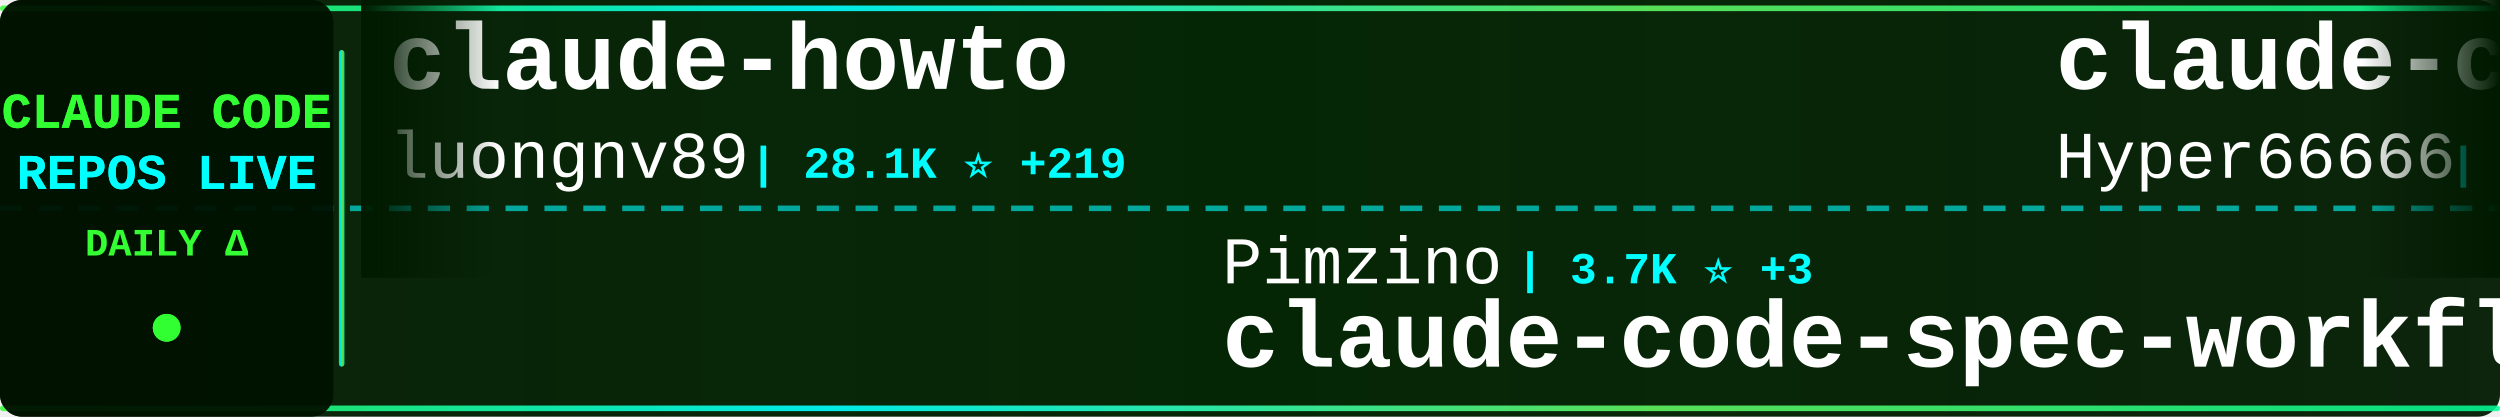
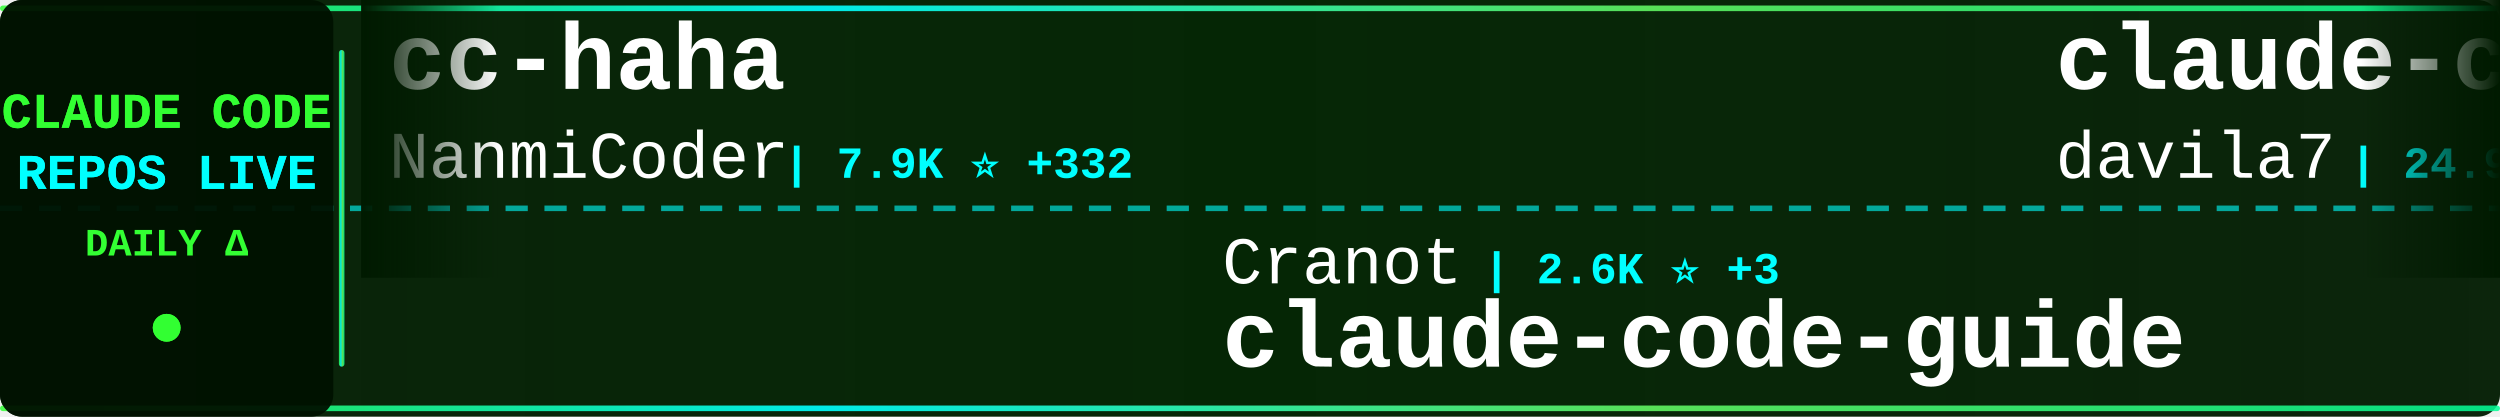
<svg xmlns="http://www.w3.org/2000/svg" width="900" height="150">
  <defs>
    <linearGradient id="tickerBg" x1="0%" y1="0%" x2="100%" y2="0%">
      <stop offset="0%" style="stop-color:#001a00;stop-opacity:0.95" />
      <stop offset="50%" style="stop-color:#002200;stop-opacity:0.98" />
      <stop offset="100%" style="stop-color:#001a00;stop-opacity:0.95" />
    </linearGradient>
    <linearGradient id="borderGrad" x1="0%" y1="0%" x2="100%" y2="0%">
      <stop offset="0%" style="stop-color:#33ff33;stop-opacity:0.85">
        <animate attributeName="stop-opacity" values="0.85;1;0.85" dur="2s" repeatCount="indefinite" />
      </stop>
      <stop offset="33%" style="stop-color:#00ffff;stop-opacity:0.9">
        <animate attributeName="stop-opacity" values="0.9;1;0.9" dur="2.2s" repeatCount="indefinite" />
      </stop>
      <stop offset="66%" style="stop-color:#66ff66;stop-opacity:0.85">
        <animate attributeName="stop-opacity" values="0.85;1;0.85" dur="1.8s" repeatCount="indefinite" />
      </stop>
      <stop offset="100%" style="stop-color:#00ff99;stop-opacity:0.85">
        <animate attributeName="stop-opacity" values="0.85;1;0.85" dur="2s" repeatCount="indefinite" />
      </stop>
    </linearGradient>
    <filter id="textGlow">
      <feGaussianBlur stdDeviation="0.1" result="coloredBlur" />
      <feMerge>
        <feMergeNode in="coloredBlur" />
        <feMergeNode in="SourceGraphic" />
      </feMerge>
    </filter>
    <filter id="metricGlow">
      <feGaussianBlur stdDeviation="0.2" result="coloredBlur" />
      <feMerge>
        <feMergeNode in="coloredBlur" />
        <feMergeNode in="SourceGraphic" />
      </feMerge>
    </filter>
    <linearGradient id="leftFade" x1="0%" y1="0%" x2="100%" y2="0%">
      <stop offset="0%" style="stop-color:#001a00;stop-opacity:1" />
      <stop offset="100%" style="stop-color:#001a00;stop-opacity:0" />
    </linearGradient>
    <linearGradient id="rightFade" x1="0%" y1="0%" x2="100%" y2="0%">
      <stop offset="0%" style="stop-color:#001a00;stop-opacity:0" />
      <stop offset="100%" style="stop-color:#001a00;stop-opacity:1" />
    </linearGradient>
  </defs>
  <rect width="900" height="150" fill="url(#tickerBg)" rx="8" />
  <rect x="0" y="2" width="900" height="2" fill="url(#borderGrad)" rx="1" />
  <rect x="0" y="146" width="900" height="2" fill="url(#borderGrad)" rx="1" />
  <line x1="0" y1="75" x2="900" y2="75" stroke="#00ffff" stroke-width="2" stroke-dasharray="8 6" opacity="0.6" />
  <rect x="0" y="0" width="120" height="150" fill="#001100" opacity="0.95" rx="8" />
  <text x="60" y="46" font-family="'Courier New', monospace" font-size="18" font-weight="bold" fill="#33ff33" text-anchor="middle" filter="url(#textGlow)">
    CLAUDE CODE
  </text>
  <text x="60" y="68" font-family="'Courier New', monospace" font-size="18" font-weight="bold" fill="#00ffff" text-anchor="middle" filter="url(#textGlow)">
    REPOS LIVE
  </text>
  <text x="60" y="92" font-family="'Courier New', monospace" font-size="14" font-weight="bold" fill="#33ff33" text-anchor="middle">
    DAILY Δ
  </text>
  <circle cx="60" cy="118" r="5" fill="#33ff33" filter="url(#metricGlow)">
    <animate attributeName="r" values="4;6;4" dur="1.5s" repeatCount="indefinite" />
    <animate attributeName="opacity" values="0.6;1;0.6" dur="1.5s" repeatCount="indefinite" />
  </circle>
  <rect x="122" y="18" width="2" height="114" fill="url(#borderGrad)" rx="1" />
  <clipPath id="tickerClip">
    <rect x="130" y="0" width="770" height="150" />
  </clipPath>
  <g clip-path="url(#tickerClip)">
    <g id="tickerItems">
      <animateTransform attributeName="transform" attributeType="XML" type="translate" from="0 0" to="-3000 0" dur="54s" repeatCount="indefinite" />
      <g transform="translate(0, 0)">
-         <text x="140" y="32" font-family="'Courier New', monospace" font-size="34" font-weight="bold" fill="#ffffff">claude-howto</text>
-         <text x="140" y="64" font-family="'Courier New', monospace" font-size="24" font-weight="normal" fill="#ffffff" opacity="1.0">luongnv89</text>
-         <text x="270" y="64" font-family="'Courier New', monospace" font-size="16" font-weight="bold" fill="#00ffff"> | 28.1K ⭐ +219</text>
+         <text x="140" y="32" font-family="'Courier New', monospace" font-size="34" font-weight="bold" fill="#ffffff">cc-haha</text>
+         <text x="140" y="64" font-family="'Courier New', monospace" font-size="24" font-weight="normal" fill="#ffffff" opacity="1.0">NanmiCoder</text>
+         <text x="282" y="64" font-family="'Courier New', monospace" font-size="16" font-weight="bold" fill="#00ffff"> | 7.9K ⭐ +332</text>
      </g>
      <g transform="translate(300, 0)">
-         <text x="140" y="102" font-family="'Courier New', monospace" font-size="24" font-weight="normal" fill="#ffffff" opacity="1.0">Pimzino</text>
-         <text x="246" y="102" font-family="'Courier New', monospace" font-size="16" font-weight="bold" fill="#00ffff"> | 3.7K ⭐ +3</text>
-         <text x="140" y="132" font-family="'Courier New', monospace" font-size="34" font-weight="bold" fill="#ffffff">claude-code-spec-workflo...</text>
+         <text x="140" y="102" font-family="'Courier New', monospace" font-size="24" font-weight="normal" fill="#ffffff" opacity="1.0">Cranot</text>
+         <text x="234" y="102" font-family="'Courier New', monospace" font-size="16" font-weight="bold" fill="#00ffff"> | 2.6K ⭐ +3</text>
+         <text x="140" y="132" font-family="'Courier New', monospace" font-size="34" font-weight="bold" fill="#ffffff">claude-code-guide</text>
      </g>
      <g transform="translate(600, 0)">
-         <text x="140" y="32" font-family="'Courier New', monospace" font-size="34" font-weight="bold" fill="#ffffff">claude-code-sourcemap</text>
-         <text x="140" y="64" font-family="'Courier New', monospace" font-size="24" font-weight="normal" fill="#ffffff" opacity="1.0">Hyper66666</text>
-         <text x="282" y="64" font-family="'Courier New', monospace" font-size="16" font-weight="bold" fill="#00ffff"> | 208 ⭐</text>
+         <text x="140" y="32" font-family="'Courier New', monospace" font-size="34" font-weight="bold" fill="#ffffff">claude-code-templates</text>
+         <text x="140" y="64" font-family="'Courier New', monospace" font-size="24" font-weight="normal" fill="#ffffff" opacity="1.0">davila7</text>
+         <text x="246" y="64" font-family="'Courier New', monospace" font-size="16" font-weight="bold" fill="#00ffff"> | 24.9K ⭐ +95</text>
      </g>
      <g transform="translate(900, 0)">
-         <text x="140" y="102" font-family="'Courier New', monospace" font-size="24" font-weight="normal" fill="#ffffff" opacity="1.0">fazxes</text>
-         <text x="234" y="102" font-family="'Courier New', monospace" font-size="16" font-weight="bold" fill="#00ffff"> | 208 ⭐</text>
-         <text x="140" y="132" font-family="'Courier New', monospace" font-size="34" font-weight="bold" fill="#ffffff">Claude-code</text>
+         <text x="140" y="102" font-family="'Courier New', monospace" font-size="24" font-weight="normal" fill="#ffffff" opacity="1.0">anthropics</text>
+         <text x="282" y="102" font-family="'Courier New', monospace" font-size="16" font-weight="bold" fill="#00ffff"> | 4.3K ⭐ +10</text>
+         <text x="140" y="132" font-family="'Courier New', monospace" font-size="34" font-weight="bold" fill="#ffffff">claude-code-security-rev...</text>
      </g>
      <g transform="translate(1200, 0)">
        <text x="140" y="32" font-family="'Courier New', monospace" font-size="34" font-weight="bold" fill="#ffffff">claude-code-reverse</text>
        <text x="140" y="64" font-family="'Courier New', monospace" font-size="24" font-weight="normal" fill="#ffffff" opacity="1.0">Yuyz0112</text>
-         <text x="258" y="64" font-family="'Courier New', monospace" font-size="16" font-weight="bold" fill="#00ffff"> | 2.4K ⭐ +3</text>
+         <text x="258" y="64" font-family="'Courier New', monospace" font-size="16" font-weight="bold" fill="#00ffff"> | 2.4K ⭐ +2</text>
      </g>
      <g transform="translate(1500, 0)">
-         <text x="140" y="102" font-family="'Courier New', monospace" font-size="24" font-weight="normal" fill="#ffffff" opacity="1.0">garrytan</text>
-         <text x="258" y="102" font-family="'Courier New', monospace" font-size="16" font-weight="bold" fill="#00ffff"> | 79.7K ⭐ +920</text>
-         <text x="140" y="132" font-family="'Courier New', monospace" font-size="34" font-weight="bold" fill="#ffffff">gstack</text>
+         <text x="140" y="102" font-family="'Courier New', monospace" font-size="24" font-weight="normal" fill="#ffffff" opacity="1.0">kodu-ai</text>
+         <text x="246" y="102" font-family="'Courier New', monospace" font-size="16" font-weight="bold" fill="#00ffff"> | 5.3K ⭐</text>
+         <text x="140" y="132" font-family="'Courier New', monospace" font-size="34" font-weight="bold" fill="#ffffff">claude-coder</text>
      </g>
      <g transform="translate(1800, 0)">
-         <text x="140" y="32" font-family="'Courier New', monospace" font-size="34" font-weight="bold" fill="#ffffff">claude-code-showcase</text>
-         <text x="140" y="64" font-family="'Courier New', monospace" font-size="24" font-weight="normal" fill="#ffffff" opacity="1.0">ChrisWiles</text>
-         <text x="282" y="64" font-family="'Courier New', monospace" font-size="16" font-weight="bold" fill="#00ffff"> | 5.8K ⭐ +7</text>
+         <text x="140" y="32" font-family="'Courier New', monospace" font-size="34" font-weight="bold" fill="#ffffff">claude-code-from-source</text>
+         <text x="140" y="64" font-family="'Courier New', monospace" font-size="24" font-weight="normal" fill="#ffffff" opacity="1.0">alejandrobalderas</text>
+         <text x="366" y="64" font-family="'Courier New', monospace" font-size="16" font-weight="bold" fill="#00ffff"> | 1.7K ⭐ +12</text>
      </g>
      <g transform="translate(2100, 0)">
-         <text x="140" y="102" font-family="'Courier New', monospace" font-size="24" font-weight="normal" fill="#ffffff" opacity="1.0">zebbern</text>
-         <text x="246" y="102" font-family="'Courier New', monospace" font-size="16" font-weight="bold" fill="#00ffff"> | 4.0K ⭐ +9</text>
+         <text x="140" y="102" font-family="'Courier New', monospace" font-size="24" font-weight="normal" fill="#ffffff" opacity="1.0">slopus</text>
+         <text x="234" y="102" font-family="'Courier New', monospace" font-size="16" font-weight="bold" fill="#00ffff"> | 18.9K ⭐ +77</text>
+         <text x="140" y="132" font-family="'Courier New', monospace" font-size="34" font-weight="bold" fill="#ffffff">happy</text>
+       </g>
+       <g transform="translate(2400, 0)">
+         <text x="140" y="32" font-family="'Courier New', monospace" font-size="34" font-weight="bold" fill="#ffffff">sc-claude-code-files</text>
+         <text x="140" y="64" font-family="'Courier New', monospace" font-size="24" font-weight="normal" fill="#ffffff" opacity="1.0">https-deeplearning-ai</text>
+         <text x="414" y="64" font-family="'Courier New', monospace" font-size="16" font-weight="bold" fill="#00ffff"> | 491 ⭐ +1</text>
+       </g>
+       <g transform="translate(2700, 0)">
+         <text x="140" y="102" font-family="'Courier New', monospace" font-size="24" font-weight="normal" fill="#ffffff" opacity="1.0">Hyper66666</text>
+         <text x="282" y="102" font-family="'Courier New', monospace" font-size="16" font-weight="bold" fill="#00ffff"> | 208 ⭐</text>
+         <text x="140" y="132" font-family="'Courier New', monospace" font-size="34" font-weight="bold" fill="#ffffff">claude-code-sourcemap</text>
+       </g>
+       <g transform="translate(3000, 0)">
+         <text x="140" y="32" font-family="'Courier New', monospace" font-size="34" font-weight="bold" fill="#ffffff">cc-haha</text>
+         <text x="140" y="64" font-family="'Courier New', monospace" font-size="24" font-weight="normal" fill="#ffffff" opacity="1.0">NanmiCoder</text>
+         <text x="282" y="64" font-family="'Courier New', monospace" font-size="16" font-weight="bold" fill="#00ffff"> | 7.9K ⭐ +332</text>
+       </g>
+       <g transform="translate(3300, 0)">
+         <text x="140" y="102" font-family="'Courier New', monospace" font-size="24" font-weight="normal" fill="#ffffff" opacity="1.0">Cranot</text>
+         <text x="234" y="102" font-family="'Courier New', monospace" font-size="16" font-weight="bold" fill="#00ffff"> | 2.6K ⭐ +3</text>
        <text x="140" y="132" font-family="'Courier New', monospace" font-size="34" font-weight="bold" fill="#ffffff">claude-code-guide</text>
      </g>
-       <g transform="translate(2400, 0)">
-         <text x="140" y="32" font-family="'Courier New', monospace" font-size="34" font-weight="bold" fill="#ffffff">Claude-Code-x-OpenClaw-G...</text>
-         <text x="140" y="64" font-family="'Courier New', monospace" font-size="24" font-weight="normal" fill="#ffffff" opacity="1.0">KimYx0207</text>
-         <text x="270" y="64" font-family="'Courier New', monospace" font-size="16" font-weight="bold" fill="#00ffff"> | 3.4K ⭐ +25</text>
-       </g>
-       <g transform="translate(2700, 0)">
-         <text x="140" y="102" font-family="'Courier New', monospace" font-size="24" font-weight="normal" fill="#ffffff" opacity="1.0">777genius</text>
-         <text x="270" y="102" font-family="'Courier New', monospace" font-size="16" font-weight="bold" fill="#00ffff"> | 899 ⭐ +1</text>
-         <text x="140" y="132" font-family="'Courier New', monospace" font-size="34" font-weight="bold" fill="#ffffff">claude-code-source-code</text>
-       </g>
-       <g transform="translate(3000, 0)">
-         <text x="140" y="32" font-family="'Courier New', monospace" font-size="34" font-weight="bold" fill="#ffffff">claude-howto</text>
-         <text x="140" y="64" font-family="'Courier New', monospace" font-size="24" font-weight="normal" fill="#ffffff" opacity="1.0">luongnv89</text>
-         <text x="270" y="64" font-family="'Courier New', monospace" font-size="16" font-weight="bold" fill="#00ffff"> | 28.1K ⭐ +219</text>
-       </g>
-       <g transform="translate(3300, 0)">
-         <text x="140" y="102" font-family="'Courier New', monospace" font-size="24" font-weight="normal" fill="#ffffff" opacity="1.0">Pimzino</text>
-         <text x="246" y="102" font-family="'Courier New', monospace" font-size="16" font-weight="bold" fill="#00ffff"> | 3.7K ⭐ +3</text>
-         <text x="140" y="132" font-family="'Courier New', monospace" font-size="34" font-weight="bold" fill="#ffffff">claude-code-spec-workflo...</text>
-       </g>
      <g transform="translate(3600, 0)">
-         <text x="140" y="32" font-family="'Courier New', monospace" font-size="34" font-weight="bold" fill="#ffffff">claude-code-sourcemap</text>
-         <text x="140" y="64" font-family="'Courier New', monospace" font-size="24" font-weight="normal" fill="#ffffff" opacity="1.0">Hyper66666</text>
-         <text x="282" y="64" font-family="'Courier New', monospace" font-size="16" font-weight="bold" fill="#00ffff"> | 208 ⭐</text>
+         <text x="140" y="32" font-family="'Courier New', monospace" font-size="34" font-weight="bold" fill="#ffffff">claude-code-templates</text>
+         <text x="140" y="64" font-family="'Courier New', monospace" font-size="24" font-weight="normal" fill="#ffffff" opacity="1.0">davila7</text>
+         <text x="246" y="64" font-family="'Courier New', monospace" font-size="16" font-weight="bold" fill="#00ffff"> | 24.9K ⭐ +95</text>
      </g>
      <g transform="translate(3900, 0)">
-         <text x="140" y="102" font-family="'Courier New', monospace" font-size="24" font-weight="normal" fill="#ffffff" opacity="1.0">fazxes</text>
-         <text x="234" y="102" font-family="'Courier New', monospace" font-size="16" font-weight="bold" fill="#00ffff"> | 208 ⭐</text>
-         <text x="140" y="132" font-family="'Courier New', monospace" font-size="34" font-weight="bold" fill="#ffffff">Claude-code</text>
+         <text x="140" y="102" font-family="'Courier New', monospace" font-size="24" font-weight="normal" fill="#ffffff" opacity="1.0">anthropics</text>
+         <text x="282" y="102" font-family="'Courier New', monospace" font-size="16" font-weight="bold" fill="#00ffff"> | 4.3K ⭐ +10</text>
+         <text x="140" y="132" font-family="'Courier New', monospace" font-size="34" font-weight="bold" fill="#ffffff">claude-code-security-rev...</text>
      </g>
    </g>
  </g>
  <rect x="130" y="0" width="50" height="100" fill="url(#leftFade)" />
  <rect x="850" y="0" width="50" height="100" fill="url(#rightFade)" />
</svg>
